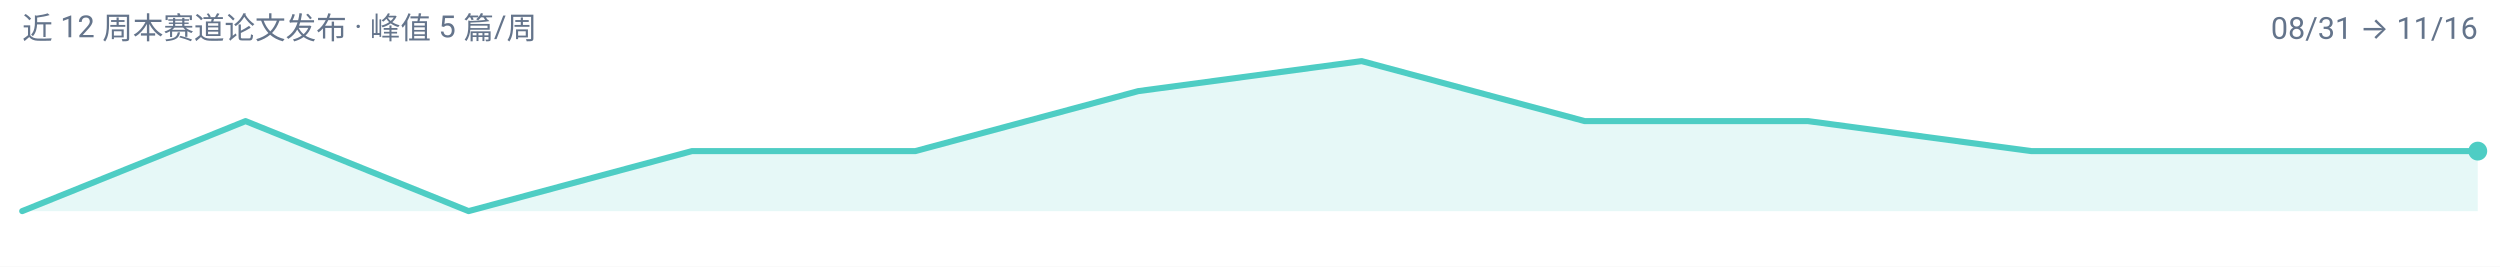
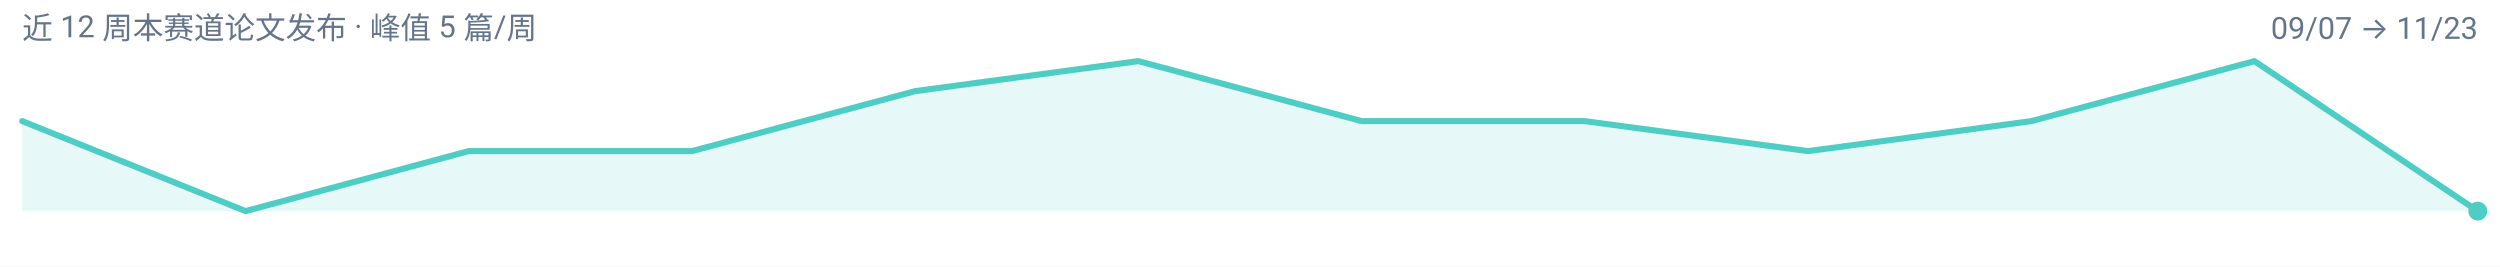
<svg xmlns="http://www.w3.org/2000/svg" width="900" height="96" viewBox="0 0 900 96" role="img" aria-label="tokenizers 周度趋势">
  <rect width="900" height="96" fill="#FFFFFF" />
  <g font-family="-apple-system, BlinkMacSystemFont, 'Segoe UI', 'Noto Sans SC', 'PingFang SC', 'Microsoft YaHei', Roboto, sans-serif">
-     <path d="M 8.0,76.0 L 8.0,76.0 L 88.4,43.6 L 168.7,76.0 L 249.1,54.4 L 329.5,54.4 L 409.8,32.8 L 490.2,22.0 L 570.5,43.6 L 650.9,43.6 L 731.3,54.4 L 811.6,54.4 L 892.0,54.4 L 892.0,76.0 Z" fill="#4ECDC4" fill-opacity="0.14" />
-     <path d="M 8.0,76.0 L 88.4,43.6 L 168.7,76.0 L 249.1,54.4 L 329.5,54.4 L 409.8,32.8 L 490.2,22.0 L 570.5,43.6 L 650.9,43.6 L 731.3,54.4 L 811.6,54.4 L 892.0,54.4" fill="none" stroke="#4ECDC4" stroke-width="2.2" stroke-linejoin="round" stroke-linecap="round" />
-     <circle cx="892.0" cy="54.4" r="3.4" fill="#4ECDC4" />
+     <path d="M 8.0,76.0 L 8.0,43.6 L 88.4,76.0 L 168.7,54.4 L 249.1,54.4 L 329.5,32.8 L 409.8,22.0 L 490.2,43.6 L 570.5,43.6 L 650.9,54.4 L 731.3,43.6 L 811.6,22.0 L 892.0,76.0 L 892.0,76.0 Z" fill="#4ECDC4" fill-opacity="0.14" />
+     <path d="M 8.0,43.6 L 88.4,76.0 L 168.7,54.4 L 249.1,54.4 L 329.5,32.8 L 409.8,22.0 L 490.2,43.6 L 570.5,43.6 L 650.9,54.4 L 731.3,43.6 L 811.6,22.0 L 892.0,76.0" fill="none" stroke="#4ECDC4" stroke-width="2.2" stroke-linejoin="round" stroke-linecap="round" />
+     <circle cx="892.0" cy="76.0" r="3.4" fill="#4ECDC4" />
    <text x="8" y="14" font-size="11" fill="#64748B">近 12 周本赛道论文发布 · 峰值 5 篇/周</text>
-     <text x="892" y="14" font-size="11" text-anchor="end" fill="#64748B">08/31 → 11/16</text>
+     <text x="892" y="14" font-size="11" text-anchor="end" fill="#64748B">09/07 → 11/23</text>
  </g>
</svg>
